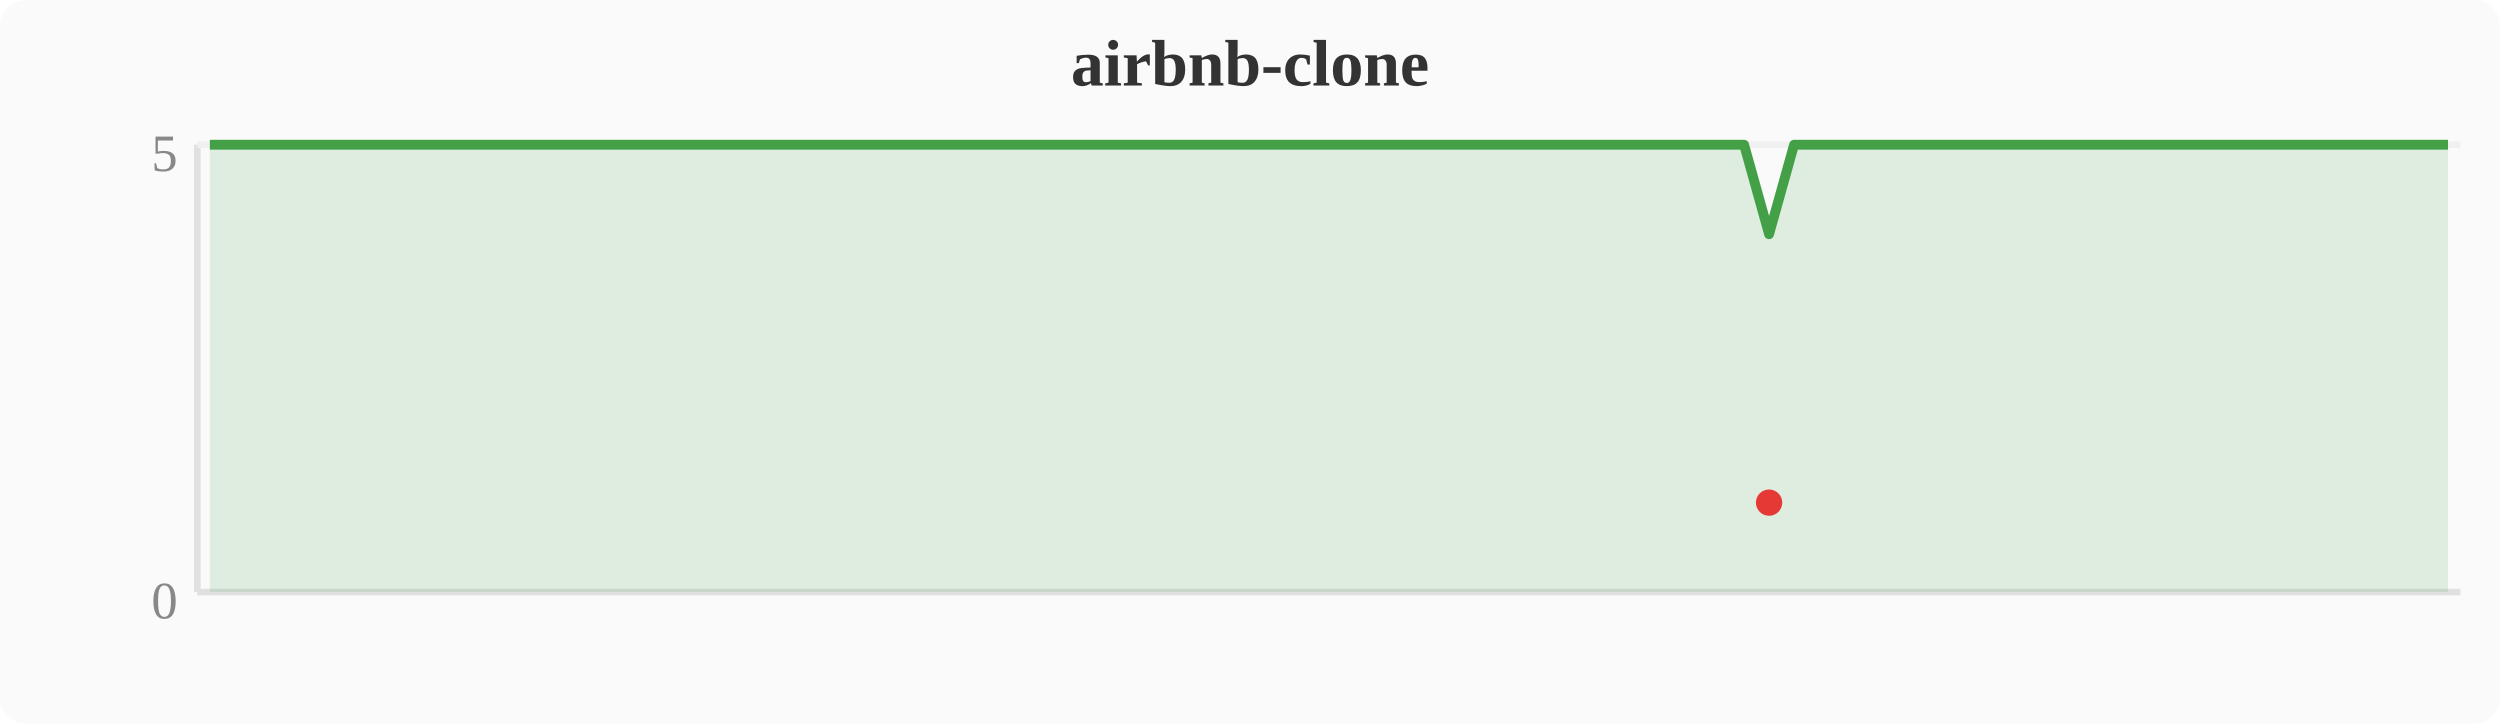
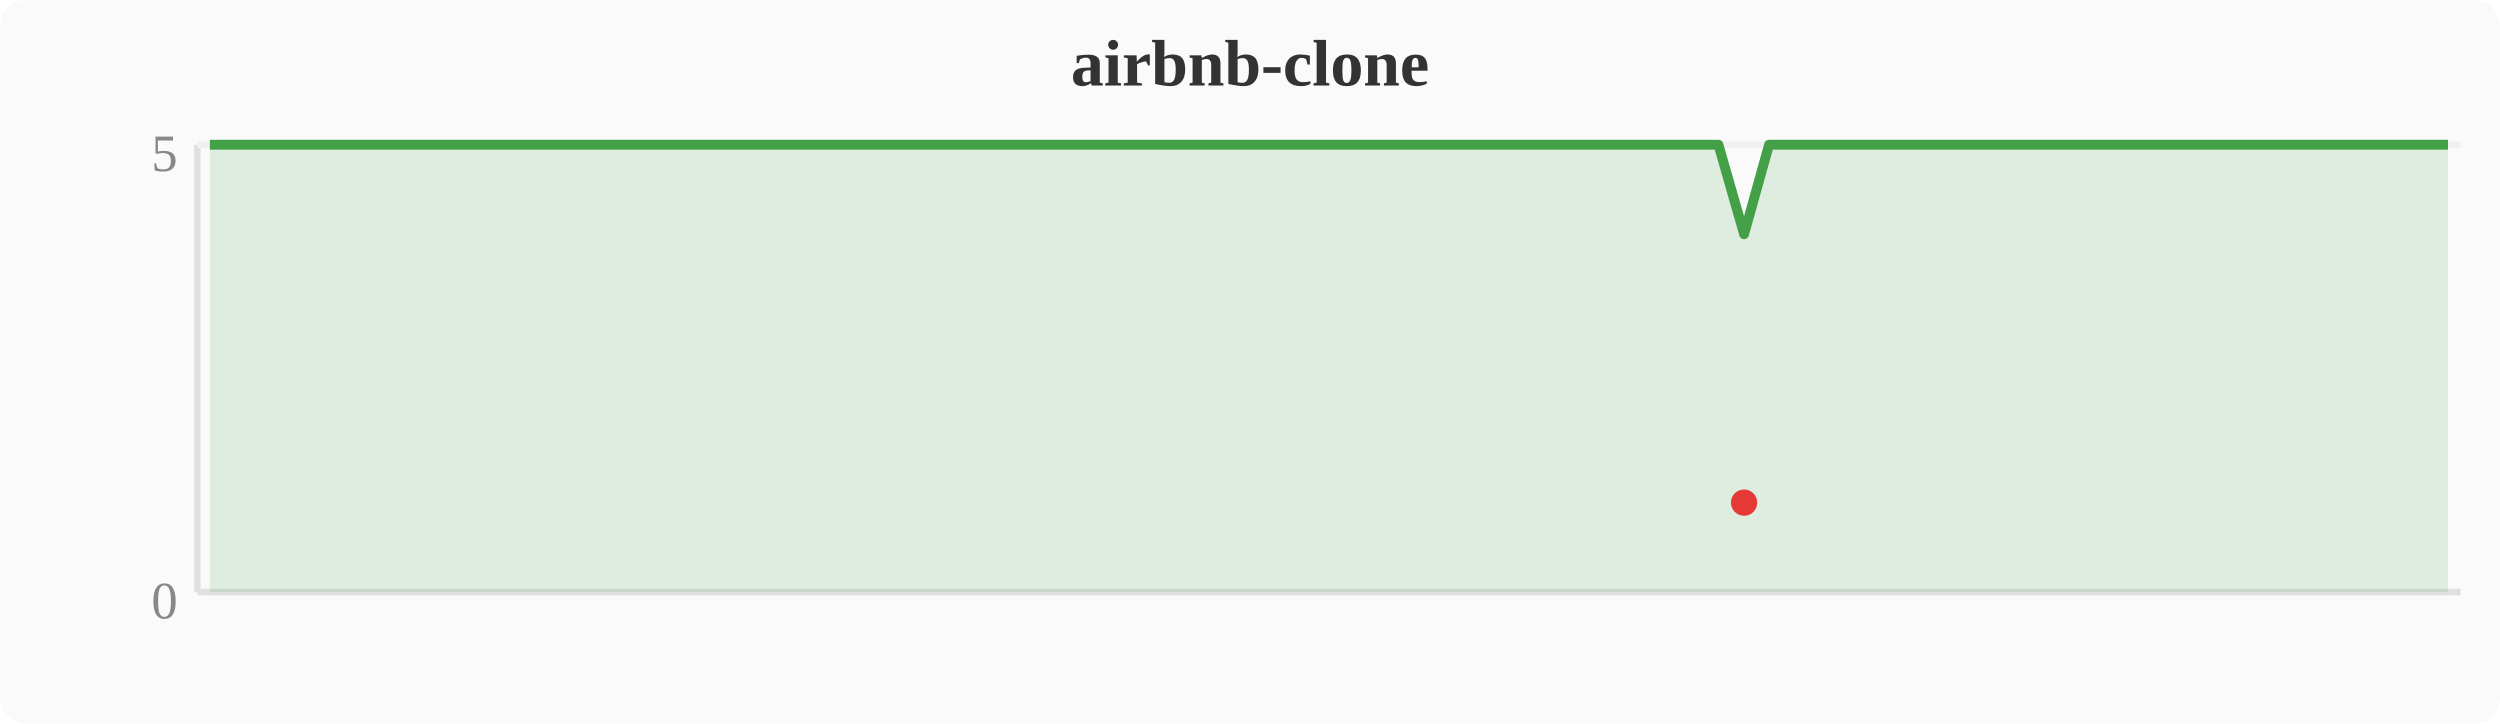
<svg xmlns="http://www.w3.org/2000/svg" width="380" height="110" viewBox="0 0 380 110">
  <rect width="380" height="110" fill="#fafafa" rx="4" />
  <text x="190" y="13" text-anchor="middle" font-size="10" font-weight="bold" fill="#333">airbnb-clone</text>
  <line x1="30" y1="22" x2="30" y2="90" stroke="#e0e0e0" stroke-width="1" />
  <line x1="30" y1="90" x2="374" y2="90" stroke="#e0e0e0" stroke-width="1" />
  <line x1="30" y1="22" x2="374" y2="22" stroke="#f0f0f0" stroke-width="1" />
  <text x="27" y="94" text-anchor="end" font-size="8" fill="#888">0</text>
  <text x="27" y="26" text-anchor="end" font-size="8" fill="#888">5</text>
-   <polygon points="31.9,22.0 35.7,22.0 39.6,22.0 43.4,22.0 47.2,22.0 51.0,22.0 54.8,22.0 58.7,22.0 62.5,22.0 66.3,22.0 70.1,22.0 74.0,22.0 77.8,22.0 81.6,22.0 85.4,22.0 89.2,22.0 93.1,22.0 96.9,22.0 100.7,22.0 104.5,22.0 108.4,22.0 112.2,22.0 116.0,22.0 119.8,22.0 123.6,22.0 127.5,22.0 131.3,22.0 135.1,22.0 138.9,22.0 142.8,22.0 146.6,22.0 150.4,22.0 154.2,22.0 158.0,22.0 161.9,22.0 165.7,22.0 169.5,22.0 173.3,22.0 177.2,22.0 181.0,22.0 184.8,22.0 188.6,22.0 192.4,22.0 196.3,22.0 200.1,22.0 203.9,22.0 207.7,22.0 211.6,22.0 215.4,22.0 219.2,22.0 223.0,22.0 226.8,22.0 230.7,22.0 234.5,22.0 238.3,22.0 242.1,22.0 246.0,22.0 249.8,22.0 253.6,22.0 257.4,22.0 261.2,22.0 265.1,22.0 268.9,35.6 272.7,22.0 276.5,22.0 280.4,22.0 284.2,22.0 288.0,22.0 291.8,22.0 295.6,22.0 299.5,22.0 303.3,22.0 307.1,22.0 310.9,22.0 314.8,22.0 318.6,22.0 322.4,22.0 326.2,22.0 330.0,22.0 333.9,22.0 337.7,22.0 341.5,22.0 345.3,22.0 349.2,22.0 353.0,22.0 356.8,22.0 360.6,22.0 364.4,22.0 368.3,22.0 372.1,22.0 372.1,90 31.9,90" fill="#43a047" opacity="0.15" />
-   <polyline points="31.9,22.0 35.7,22.0 39.6,22.0 43.4,22.0 47.2,22.0 51.0,22.0 54.8,22.0 58.7,22.0 62.5,22.0 66.3,22.0 70.1,22.0 74.0,22.0 77.8,22.0 81.6,22.0 85.4,22.0 89.2,22.0 93.1,22.0 96.9,22.0 100.7,22.0 104.5,22.0 108.4,22.0 112.2,22.0 116.0,22.0 119.8,22.0 123.6,22.0 127.5,22.0 131.3,22.0 135.1,22.0 138.9,22.0 142.8,22.0 146.6,22.0 150.4,22.0 154.2,22.0 158.0,22.0 161.9,22.0 165.7,22.0 169.5,22.0 173.3,22.0 177.2,22.0 181.0,22.0 184.8,22.0 188.6,22.0 192.4,22.0 196.3,22.0 200.1,22.0 203.9,22.0 207.7,22.0 211.6,22.0 215.4,22.0 219.2,22.0 223.0,22.0 226.8,22.0 230.7,22.0 234.5,22.0 238.3,22.0 242.1,22.0 246.0,22.0 249.8,22.0 253.6,22.0 257.4,22.0 261.2,22.0 265.1,22.0 268.9,35.6 272.7,22.0 276.5,22.0 280.4,22.0 284.2,22.0 288.0,22.0 291.8,22.0 295.6,22.0 299.5,22.0 303.3,22.0 307.1,22.0 310.9,22.0 314.8,22.0 318.6,22.0 322.4,22.0 326.2,22.0 330.0,22.0 333.9,22.0 337.7,22.0 341.5,22.0 345.3,22.0 349.2,22.0 353.0,22.0 356.8,22.0 360.6,22.0 364.4,22.0 368.3,22.0 372.1,22.0" fill="none" stroke="#43a047" stroke-width="1.5" stroke-linejoin="round" />
-   <circle cx="268.9" cy="76.4" r="2" fill="#e53935" />
+   <polygon points="31.9,22.0 35.7,22.0 39.6,22.0 43.4,22.0 47.2,22.0 51.0,22.0 54.8,22.0 58.7,22.0 62.5,22.0 66.3,22.0 70.1,22.0 74.0,22.0 77.8,22.0 81.6,22.0 85.4,22.0 89.2,22.0 93.1,22.0 96.9,22.0 100.7,22.0 104.5,22.0 108.4,22.0 112.2,22.0 116.0,22.0 119.8,22.0 123.6,22.0 127.5,22.0 131.3,22.0 135.1,22.0 138.9,22.0 142.8,22.0 146.6,22.0 150.4,22.0 154.2,22.0 158.0,22.0 161.9,22.0 165.7,22.0 169.5,22.0 173.3,22.0 177.2,22.0 181.0,22.0 184.8,22.0 188.6,22.0 192.4,22.0 196.3,22.0 200.1,22.0 203.9,22.0 207.7,22.0 211.6,22.0 215.4,22.0 219.2,22.0 223.0,22.0 226.8,22.0 230.7,22.0 234.5,22.0 238.3,22.0 242.1,22.0 246.0,22.0 249.8,22.0 253.6,22.0 257.4,22.0 261.2,22.0 265.1,35.6 268.9,22.0 272.7,22.0 276.5,22.0 280.4,22.0 284.2,22.0 288.0,22.0 291.8,22.0 295.6,22.0 299.5,22.0 303.3,22.0 307.1,22.0 310.9,22.0 314.8,22.0 318.6,22.0 322.4,22.0 326.2,22.0 330.0,22.0 333.9,22.0 337.7,22.0 341.5,22.0 345.3,22.0 349.2,22.0 353.0,22.0 356.8,22.0 360.6,22.0 364.4,22.0 368.3,22.0 372.1,22.0 372.1,90 31.9,90" fill="#43a047" opacity="0.15" />
+   <polyline points="31.9,22.0 35.7,22.0 39.6,22.0 43.4,22.0 47.2,22.0 51.0,22.0 54.8,22.0 58.7,22.0 62.5,22.0 66.3,22.0 70.1,22.0 74.0,22.0 77.8,22.0 81.6,22.0 85.4,22.0 89.2,22.0 93.1,22.0 96.9,22.0 100.7,22.0 104.5,22.0 108.4,22.0 112.2,22.0 116.0,22.0 119.8,22.0 123.6,22.0 127.5,22.0 131.3,22.0 135.1,22.0 138.9,22.0 142.8,22.0 146.6,22.0 150.4,22.0 154.2,22.0 158.0,22.0 161.9,22.0 165.7,22.0 169.5,22.0 173.3,22.0 177.2,22.0 181.0,22.0 184.8,22.0 188.6,22.0 192.4,22.0 196.3,22.0 200.1,22.0 203.9,22.0 207.7,22.0 211.6,22.0 215.4,22.0 219.2,22.0 223.0,22.0 226.8,22.0 230.7,22.0 234.5,22.0 238.3,22.0 242.1,22.0 246.0,22.0 249.8,22.0 253.6,22.0 257.4,22.0 261.2,22.0 265.1,35.6 268.9,22.0 272.7,22.0 276.5,22.0 280.4,22.0 284.2,22.0 288.0,22.0 291.8,22.0 295.6,22.0 299.5,22.0 303.3,22.0 307.1,22.0 310.9,22.0 314.8,22.0 318.6,22.0 322.4,22.0 326.2,22.0 330.0,22.0 333.9,22.0 337.7,22.0 341.5,22.0 345.3,22.0 349.2,22.0 353.0,22.0 356.8,22.0 360.6,22.0 364.4,22.0 368.3,22.0 372.1,22.0" fill="none" stroke="#43a047" stroke-width="1.5" stroke-linejoin="round" />
+   <circle cx="265.1" cy="76.4" r="2" fill="#e53935" />
</svg>
